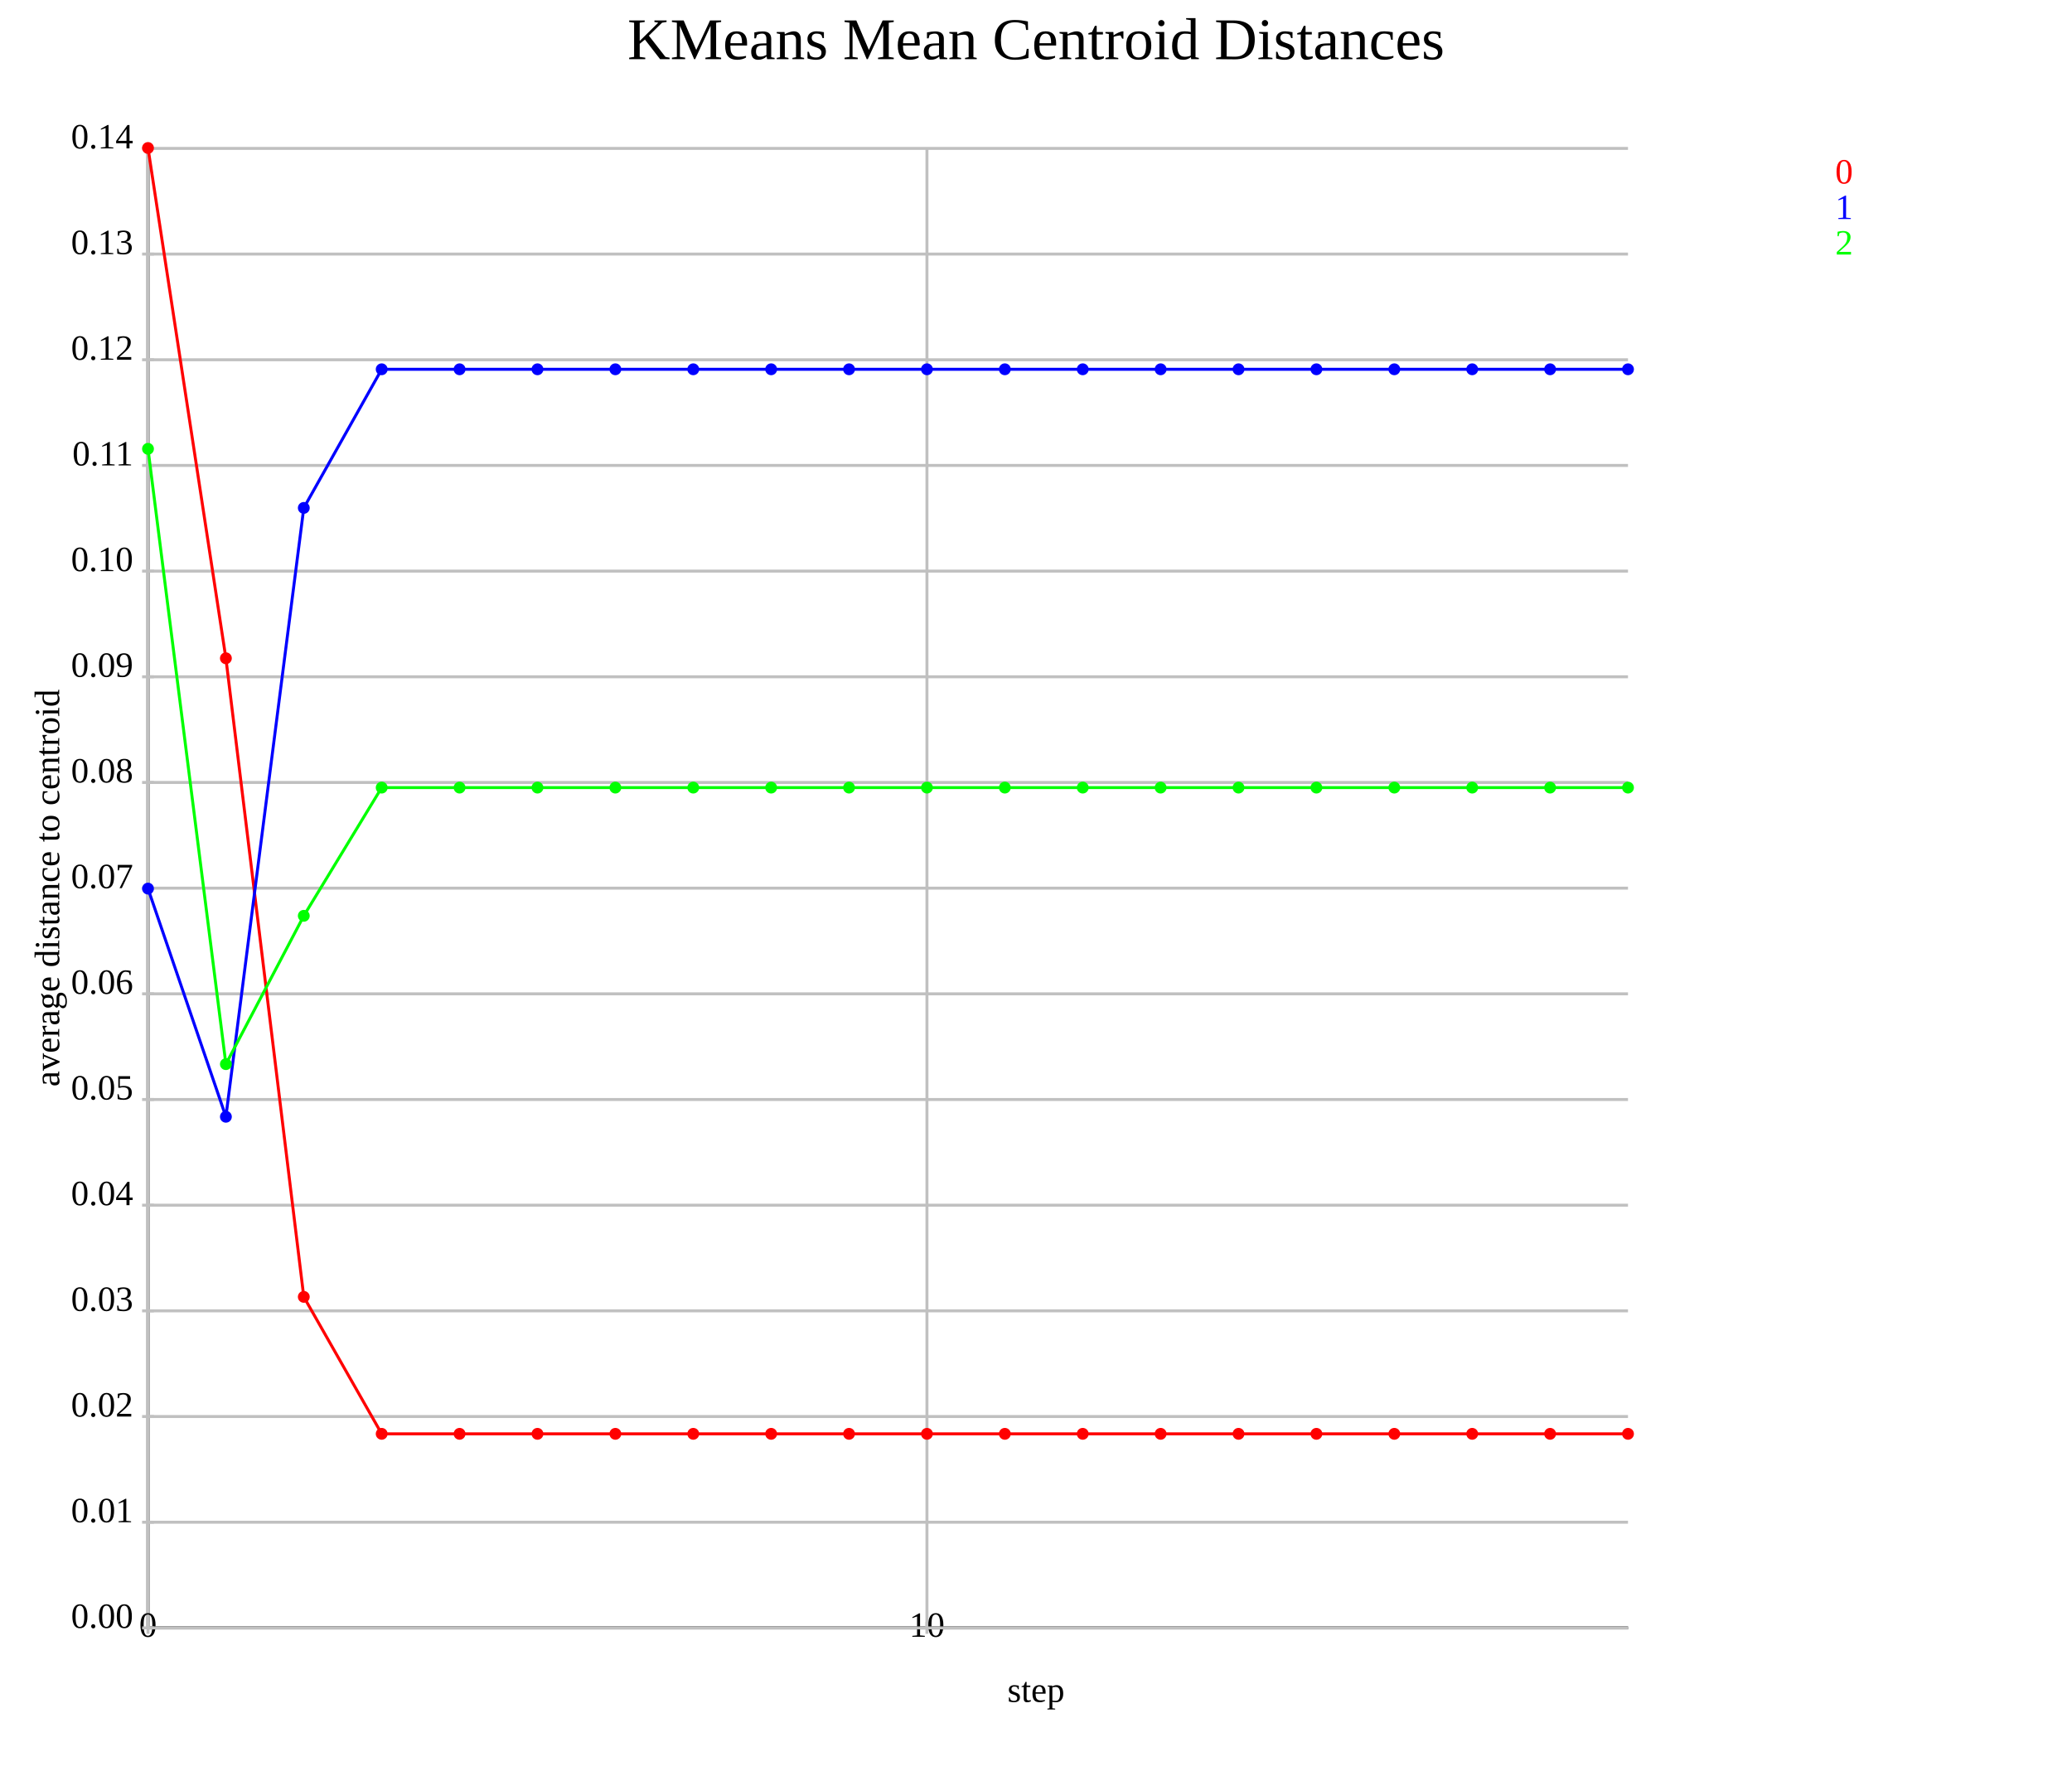
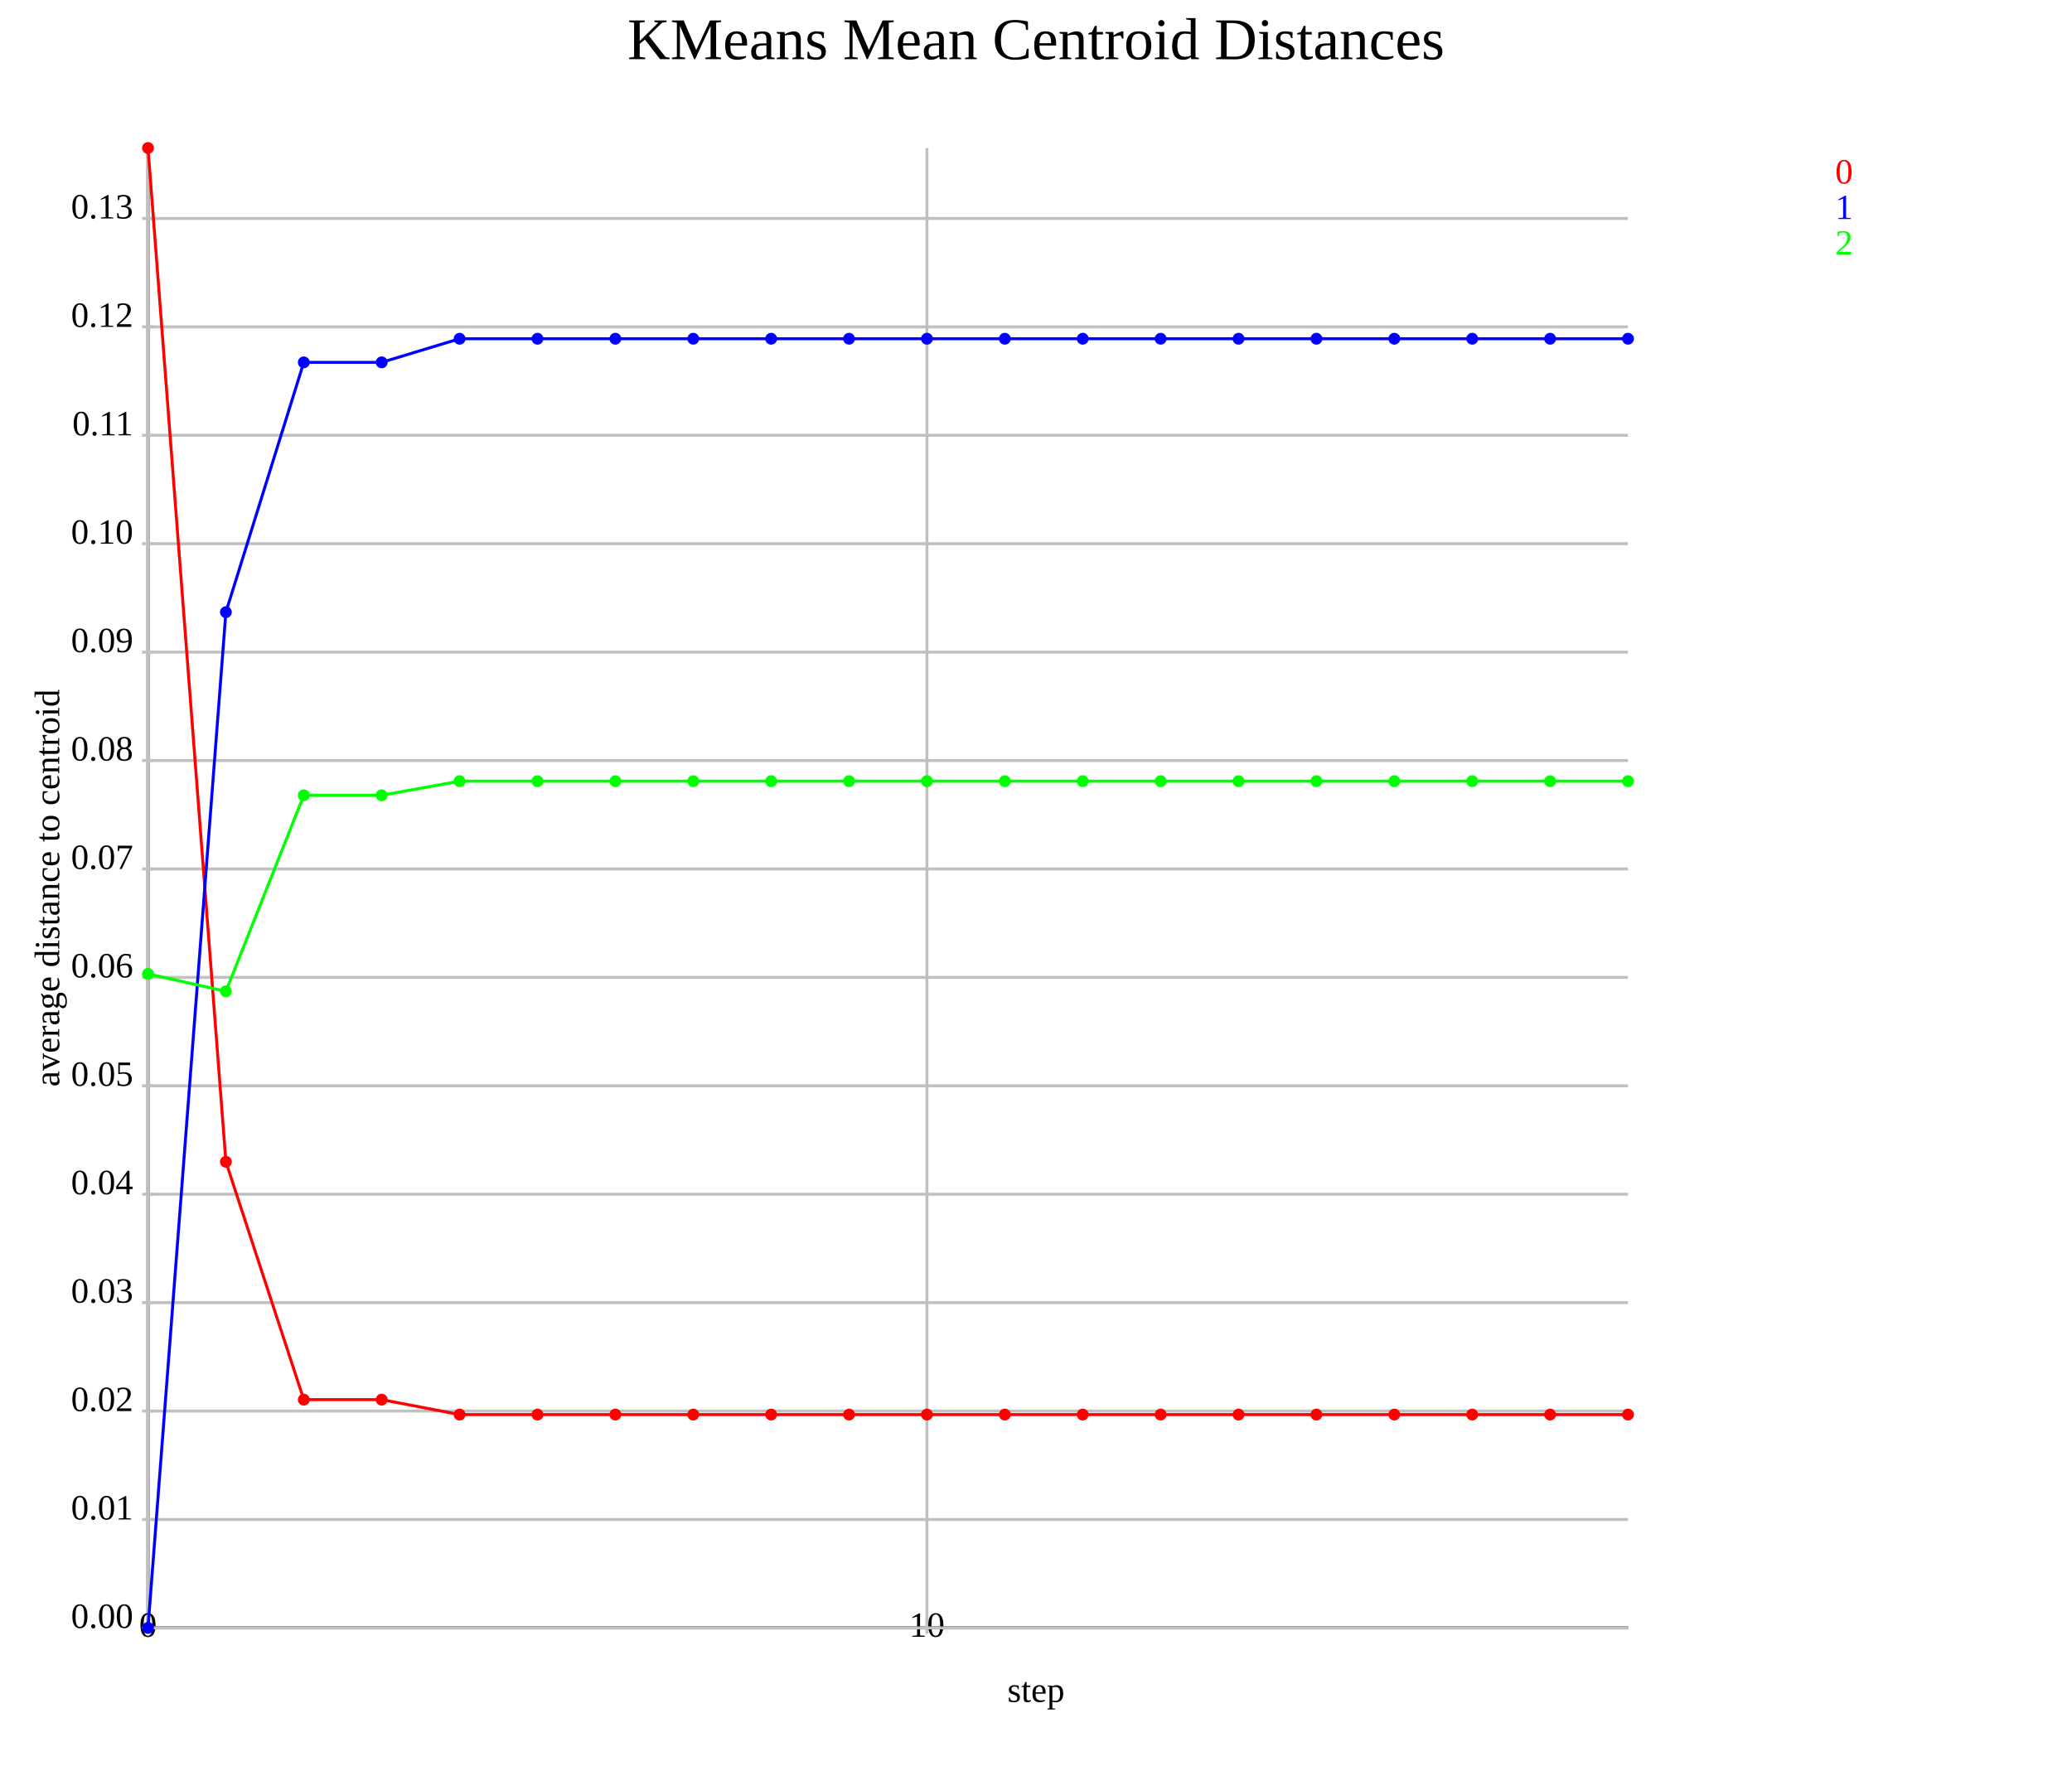
<svg xmlns="http://www.w3.org/2000/svg" version="1.1" width="700.0" height="600.0">
  <style>.caption {
  font-size: 14px;
  font-family: Georgia, serif;
}
</style>
  <line x1="50.0" y1="550.0" x2="550.0" y2="550.0" stroke="rgb(0,0,0)" stroke-width="1" />
  <line x1="50.0" y1="550.0" x2="50.0" y2="50.0" stroke="rgb(0,0,0)" stroke-width="1" />
  <line x1="50.0" y1="550.0" x2="50.0" y2="50.0" stroke="rgb(192,192,192)" stroke-width="1" />
  <line x1="50.0" y1="548.0" x2="50.0" y2="552.0" stroke="rgb(192,192,192)" stroke-width="1" />
  <text text-anchor="middle" alignment-baseline="hanging" x="50.0" y="553.0" font-size="12.0">0</text>
  <line x1="313.158" y1="550.0" x2="313.158" y2="50.0" stroke="rgb(192,192,192)" stroke-width="1" />
  <line x1="313.158" y1="548.0" x2="313.158" y2="552.0" stroke="rgb(192,192,192)" stroke-width="1" />
  <text text-anchor="middle" alignment-baseline="hanging" x="313.158" y="553.0" font-size="12.0">10</text>
  <line x1="50.0" y1="550.0" x2="550.0" y2="550.0" stroke="rgb(192,192,192)" stroke-width="1" />
  <text text-anchor="end" alignment-baseline="middle" x="45.0" y="550.0" font-size="12.0">0.00</text>
  <line x1="48.0" y1="550.0" x2="52.0" y2="550.0" stroke="rgb(192,192,192)" stroke-width="1" />
-   <line x1="50.0" y1="514.296" x2="550.0" y2="514.296" stroke="rgb(192,192,192)" stroke-width="1" />
-   <text text-anchor="end" alignment-baseline="middle" x="45.0" y="514.296" font-size="12.0">0.01</text>
-   <line x1="48.0" y1="514.296" x2="52.0" y2="514.296" stroke="rgb(192,192,192)" stroke-width="1" />
-   <line x1="50.0" y1="478.591" x2="550.0" y2="478.591" stroke="rgb(192,192,192)" stroke-width="1" />
-   <text text-anchor="end" alignment-baseline="middle" x="45.0" y="478.591" font-size="12.0">0.02</text>
-   <line x1="48.0" y1="478.591" x2="52.0" y2="478.591" stroke="rgb(192,192,192)" stroke-width="1" />
-   <line x1="50.0" y1="442.887" x2="550.0" y2="442.887" stroke="rgb(192,192,192)" stroke-width="1" />
-   <text text-anchor="end" alignment-baseline="middle" x="45.0" y="442.887" font-size="12.0">0.03</text>
-   <line x1="48.0" y1="442.887" x2="52.0" y2="442.887" stroke="rgb(192,192,192)" stroke-width="1" />
-   <line x1="50.0" y1="407.183" x2="550.0" y2="407.183" stroke="rgb(192,192,192)" stroke-width="1" />
-   <text text-anchor="end" alignment-baseline="middle" x="45.0" y="407.183" font-size="12.0">0.04</text>
-   <line x1="48.0" y1="407.183" x2="52.0" y2="407.183" stroke="rgb(192,192,192)" stroke-width="1" />
-   <line x1="50.0" y1="371.478" x2="550.0" y2="371.478" stroke="rgb(192,192,192)" stroke-width="1" />
-   <text text-anchor="end" alignment-baseline="middle" x="45.0" y="371.478" font-size="12.0">0.05</text>
-   <line x1="48.0" y1="371.478" x2="52.0" y2="371.478" stroke="rgb(192,192,192)" stroke-width="1" />
-   <line x1="50.0" y1="335.774" x2="550.0" y2="335.774" stroke="rgb(192,192,192)" stroke-width="1" />
-   <text text-anchor="end" alignment-baseline="middle" x="45.0" y="335.774" font-size="12.0">0.06</text>
-   <line x1="48.0" y1="335.774" x2="52.0" y2="335.774" stroke="rgb(192,192,192)" stroke-width="1" />
-   <line x1="50.0" y1="300.07" x2="550.0" y2="300.07" stroke="rgb(192,192,192)" stroke-width="1" />
-   <text text-anchor="end" alignment-baseline="middle" x="45.0" y="300.07" font-size="12.0">0.07</text>
-   <line x1="48.0" y1="300.07" x2="52.0" y2="300.07" stroke="rgb(192,192,192)" stroke-width="1" />
-   <line x1="50.0" y1="264.365" x2="550.0" y2="264.365" stroke="rgb(192,192,192)" stroke-width="1" />
-   <text text-anchor="end" alignment-baseline="middle" x="45.0" y="264.365" font-size="12.0">0.08</text>
-   <line x1="48.0" y1="264.365" x2="52.0" y2="264.365" stroke="rgb(192,192,192)" stroke-width="1" />
-   <line x1="50.0" y1="228.661" x2="550.0" y2="228.661" stroke="rgb(192,192,192)" stroke-width="1" />
-   <text text-anchor="end" alignment-baseline="middle" x="45.0" y="228.661" font-size="12.0">0.09</text>
-   <line x1="48.0" y1="228.661" x2="52.0" y2="228.661" stroke="rgb(192,192,192)" stroke-width="1" />
-   <line x1="50.0" y1="192.956" x2="550.0" y2="192.956" stroke="rgb(192,192,192)" stroke-width="1" />
-   <text text-anchor="end" alignment-baseline="middle" x="45.0" y="192.956" font-size="12.0">0.10</text>
-   <line x1="48.0" y1="192.956" x2="52.0" y2="192.956" stroke="rgb(192,192,192)" stroke-width="1" />
-   <line x1="50.0" y1="157.252" x2="550.0" y2="157.252" stroke="rgb(192,192,192)" stroke-width="1" />
-   <text text-anchor="end" alignment-baseline="middle" x="45.0" y="157.252" font-size="12.0">0.11</text>
-   <line x1="48.0" y1="157.252" x2="52.0" y2="157.252" stroke="rgb(192,192,192)" stroke-width="1" />
-   <line x1="50.0" y1="121.548" x2="550.0" y2="121.548" stroke="rgb(192,192,192)" stroke-width="1" />
-   <text text-anchor="end" alignment-baseline="middle" x="45.0" y="121.548" font-size="12.0">0.12</text>
-   <line x1="48.0" y1="121.548" x2="52.0" y2="121.548" stroke="rgb(192,192,192)" stroke-width="1" />
-   <line x1="50.0" y1="85.843" x2="550.0" y2="85.843" stroke="rgb(192,192,192)" stroke-width="1" />
-   <text text-anchor="end" alignment-baseline="middle" x="45.0" y="85.843" font-size="12.0">0.13</text>
-   <line x1="48.0" y1="85.843" x2="52.0" y2="85.843" stroke="rgb(192,192,192)" stroke-width="1" />
-   <line x1="50.0" y1="50.139" x2="550.0" y2="50.139" stroke="rgb(192,192,192)" stroke-width="1" />
-   <text text-anchor="end" alignment-baseline="middle" x="45.0" y="50.139" font-size="12.0">0.14</text>
-   <line x1="48.0" y1="50.139" x2="52.0" y2="50.139" stroke="rgb(192,192,192)" stroke-width="1" />
-   <polyline points="50.0,50.0 76.316,222.404 102.632,438.158 128.947,484.435 155.263,484.435 181.579,484.435 207.895,484.435 234.211,484.435 260.526,484.435 286.842,484.435 313.158,484.435 339.474,484.435 365.789,484.435 392.105,484.435 418.421,484.435 444.737,484.435 471.053,484.435 497.368,484.435 523.684,484.435 550.0,484.435" fill="none" stroke="rgb(255,0,0)" stroke-width="1" />
+   <line x1="50.0" y1="513.37" x2="550.0" y2="513.37" stroke="rgb(192,192,192)" stroke-width="1" />
+   <text text-anchor="end" alignment-baseline="middle" x="45.0" y="513.37" font-size="12.0">0.01</text>
+   <line x1="48.0" y1="513.37" x2="52.0" y2="513.37" stroke="rgb(192,192,192)" stroke-width="1" />
+   <line x1="50.0" y1="476.74" x2="550.0" y2="476.74" stroke="rgb(192,192,192)" stroke-width="1" />
+   <text text-anchor="end" alignment-baseline="middle" x="45.0" y="476.74" font-size="12.0">0.02</text>
+   <line x1="48.0" y1="476.74" x2="52.0" y2="476.74" stroke="rgb(192,192,192)" stroke-width="1" />
+   <line x1="50.0" y1="440.11" x2="550.0" y2="440.11" stroke="rgb(192,192,192)" stroke-width="1" />
+   <text text-anchor="end" alignment-baseline="middle" x="45.0" y="440.11" font-size="12.0">0.03</text>
+   <line x1="48.0" y1="440.11" x2="52.0" y2="440.11" stroke="rgb(192,192,192)" stroke-width="1" />
+   <line x1="50.0" y1="403.479" x2="550.0" y2="403.479" stroke="rgb(192,192,192)" stroke-width="1" />
+   <text text-anchor="end" alignment-baseline="middle" x="45.0" y="403.479" font-size="12.0">0.04</text>
+   <line x1="48.0" y1="403.479" x2="52.0" y2="403.479" stroke="rgb(192,192,192)" stroke-width="1" />
+   <line x1="50.0" y1="366.849" x2="550.0" y2="366.849" stroke="rgb(192,192,192)" stroke-width="1" />
+   <text text-anchor="end" alignment-baseline="middle" x="45.0" y="366.849" font-size="12.0">0.05</text>
+   <line x1="48.0" y1="366.849" x2="52.0" y2="366.849" stroke="rgb(192,192,192)" stroke-width="1" />
+   <line x1="50.0" y1="330.219" x2="550.0" y2="330.219" stroke="rgb(192,192,192)" stroke-width="1" />
+   <text text-anchor="end" alignment-baseline="middle" x="45.0" y="330.219" font-size="12.0">0.06</text>
+   <line x1="48.0" y1="330.219" x2="52.0" y2="330.219" stroke="rgb(192,192,192)" stroke-width="1" />
+   <line x1="50.0" y1="293.589" x2="550.0" y2="293.589" stroke="rgb(192,192,192)" stroke-width="1" />
+   <text text-anchor="end" alignment-baseline="middle" x="45.0" y="293.589" font-size="12.0">0.07</text>
+   <line x1="48.0" y1="293.589" x2="52.0" y2="293.589" stroke="rgb(192,192,192)" stroke-width="1" />
+   <line x1="50.0" y1="256.959" x2="550.0" y2="256.959" stroke="rgb(192,192,192)" stroke-width="1" />
+   <text text-anchor="end" alignment-baseline="middle" x="45.0" y="256.959" font-size="12.0">0.08</text>
+   <line x1="48.0" y1="256.959" x2="52.0" y2="256.959" stroke="rgb(192,192,192)" stroke-width="1" />
+   <line x1="50.0" y1="220.329" x2="550.0" y2="220.329" stroke="rgb(192,192,192)" stroke-width="1" />
+   <text text-anchor="end" alignment-baseline="middle" x="45.0" y="220.329" font-size="12.0">0.09</text>
+   <line x1="48.0" y1="220.329" x2="52.0" y2="220.329" stroke="rgb(192,192,192)" stroke-width="1" />
+   <line x1="50.0" y1="183.698" x2="550.0" y2="183.698" stroke="rgb(192,192,192)" stroke-width="1" />
+   <text text-anchor="end" alignment-baseline="middle" x="45.0" y="183.698" font-size="12.0">0.10</text>
+   <line x1="48.0" y1="183.698" x2="52.0" y2="183.698" stroke="rgb(192,192,192)" stroke-width="1" />
+   <line x1="50.0" y1="147.068" x2="550.0" y2="147.068" stroke="rgb(192,192,192)" stroke-width="1" />
+   <text text-anchor="end" alignment-baseline="middle" x="45.0" y="147.068" font-size="12.0">0.11</text>
+   <line x1="48.0" y1="147.068" x2="52.0" y2="147.068" stroke="rgb(192,192,192)" stroke-width="1" />
+   <line x1="50.0" y1="110.438" x2="550.0" y2="110.438" stroke="rgb(192,192,192)" stroke-width="1" />
+   <text text-anchor="end" alignment-baseline="middle" x="45.0" y="110.438" font-size="12.0">0.12</text>
+   <line x1="48.0" y1="110.438" x2="52.0" y2="110.438" stroke="rgb(192,192,192)" stroke-width="1" />
+   <line x1="50.0" y1="73.808" x2="550.0" y2="73.808" stroke="rgb(192,192,192)" stroke-width="1" />
+   <text text-anchor="end" alignment-baseline="middle" x="45.0" y="73.808" font-size="12.0">0.13</text>
+   <line x1="48.0" y1="73.808" x2="52.0" y2="73.808" stroke="rgb(192,192,192)" stroke-width="1" />
+   <polyline points="50.0,50.0 76.316,392.524 102.632,472.885 128.947,472.885 155.263,477.928 181.579,477.928 207.895,477.928 234.211,477.928 260.526,477.928 286.842,477.928 313.158,477.928 339.474,477.928 365.789,477.928 392.105,477.928 418.421,477.928 444.737,477.928 471.053,477.928 497.368,477.928 523.684,477.928 550.0,477.928" fill="none" stroke="rgb(255,0,0)" stroke-width="1" />
  <circle cx="50.0" cy="50.0" r="2" fill="rgb(255,0,0)" />
-   <circle cx="76.316" cy="222.404" r="2" fill="rgb(255,0,0)" />
-   <circle cx="102.632" cy="438.158" r="2" fill="rgb(255,0,0)" />
-   <circle cx="128.947" cy="484.435" r="2" fill="rgb(255,0,0)" />
-   <circle cx="155.263" cy="484.435" r="2" fill="rgb(255,0,0)" />
-   <circle cx="181.579" cy="484.435" r="2" fill="rgb(255,0,0)" />
-   <circle cx="207.895" cy="484.435" r="2" fill="rgb(255,0,0)" />
-   <circle cx="234.211" cy="484.435" r="2" fill="rgb(255,0,0)" />
-   <circle cx="260.526" cy="484.435" r="2" fill="rgb(255,0,0)" />
-   <circle cx="286.842" cy="484.435" r="2" fill="rgb(255,0,0)" />
-   <circle cx="313.158" cy="484.435" r="2" fill="rgb(255,0,0)" />
-   <circle cx="339.474" cy="484.435" r="2" fill="rgb(255,0,0)" />
-   <circle cx="365.789" cy="484.435" r="2" fill="rgb(255,0,0)" />
-   <circle cx="392.105" cy="484.435" r="2" fill="rgb(255,0,0)" />
-   <circle cx="418.421" cy="484.435" r="2" fill="rgb(255,0,0)" />
-   <circle cx="444.737" cy="484.435" r="2" fill="rgb(255,0,0)" />
-   <circle cx="471.053" cy="484.435" r="2" fill="rgb(255,0,0)" />
-   <circle cx="497.368" cy="484.435" r="2" fill="rgb(255,0,0)" />
-   <circle cx="523.684" cy="484.435" r="2" fill="rgb(255,0,0)" />
-   <circle cx="550.0" cy="484.435" r="2" fill="rgb(255,0,0)" />
-   <polyline points="50.0,300.226 76.316,377.31 102.632,171.604 128.947,124.767 155.263,124.767 181.579,124.767 207.895,124.767 234.211,124.767 260.526,124.767 286.842,124.767 313.158,124.767 339.474,124.767 365.789,124.767 392.105,124.767 418.421,124.767 444.737,124.767 471.053,124.767 497.368,124.767 523.684,124.767 550.0,124.767" fill="none" stroke="rgb(0,0,255)" stroke-width="1" />
-   <circle cx="50.0" cy="300.226" r="2" fill="rgb(0,0,255)" />
-   <circle cx="76.316" cy="377.31" r="2" fill="rgb(0,0,255)" />
-   <circle cx="102.632" cy="171.604" r="2" fill="rgb(0,0,255)" />
-   <circle cx="128.947" cy="124.767" r="2" fill="rgb(0,0,255)" />
-   <circle cx="155.263" cy="124.767" r="2" fill="rgb(0,0,255)" />
-   <circle cx="181.579" cy="124.767" r="2" fill="rgb(0,0,255)" />
-   <circle cx="207.895" cy="124.767" r="2" fill="rgb(0,0,255)" />
-   <circle cx="234.211" cy="124.767" r="2" fill="rgb(0,0,255)" />
-   <circle cx="260.526" cy="124.767" r="2" fill="rgb(0,0,255)" />
-   <circle cx="286.842" cy="124.767" r="2" fill="rgb(0,0,255)" />
-   <circle cx="313.158" cy="124.767" r="2" fill="rgb(0,0,255)" />
-   <circle cx="339.474" cy="124.767" r="2" fill="rgb(0,0,255)" />
-   <circle cx="365.789" cy="124.767" r="2" fill="rgb(0,0,255)" />
-   <circle cx="392.105" cy="124.767" r="2" fill="rgb(0,0,255)" />
-   <circle cx="418.421" cy="124.767" r="2" fill="rgb(0,0,255)" />
-   <circle cx="444.737" cy="124.767" r="2" fill="rgb(0,0,255)" />
-   <circle cx="471.053" cy="124.767" r="2" fill="rgb(0,0,255)" />
-   <circle cx="497.368" cy="124.767" r="2" fill="rgb(0,0,255)" />
-   <circle cx="523.684" cy="124.767" r="2" fill="rgb(0,0,255)" />
-   <circle cx="550.0" cy="124.767" r="2" fill="rgb(0,0,255)" />
-   <polyline points="50.0,151.646 76.316,359.528 102.632,309.417 128.947,266.101 155.263,266.101 181.579,266.101 207.895,266.101 234.211,266.101 260.526,266.101 286.842,266.101 313.158,266.101 339.474,266.101 365.789,266.101 392.105,266.101 418.421,266.101 444.737,266.101 471.053,266.101 497.368,266.101 523.684,266.101 550.0,266.101" fill="none" stroke="rgb(0,255,0)" stroke-width="1" />
-   <circle cx="50.0" cy="151.646" r="2" fill="rgb(0,255,0)" />
-   <circle cx="76.316" cy="359.528" r="2" fill="rgb(0,255,0)" />
-   <circle cx="102.632" cy="309.417" r="2" fill="rgb(0,255,0)" />
-   <circle cx="128.947" cy="266.101" r="2" fill="rgb(0,255,0)" />
-   <circle cx="155.263" cy="266.101" r="2" fill="rgb(0,255,0)" />
-   <circle cx="181.579" cy="266.101" r="2" fill="rgb(0,255,0)" />
-   <circle cx="207.895" cy="266.101" r="2" fill="rgb(0,255,0)" />
-   <circle cx="234.211" cy="266.101" r="2" fill="rgb(0,255,0)" />
-   <circle cx="260.526" cy="266.101" r="2" fill="rgb(0,255,0)" />
-   <circle cx="286.842" cy="266.101" r="2" fill="rgb(0,255,0)" />
-   <circle cx="313.158" cy="266.101" r="2" fill="rgb(0,255,0)" />
-   <circle cx="339.474" cy="266.101" r="2" fill="rgb(0,255,0)" />
-   <circle cx="365.789" cy="266.101" r="2" fill="rgb(0,255,0)" />
-   <circle cx="392.105" cy="266.101" r="2" fill="rgb(0,255,0)" />
-   <circle cx="418.421" cy="266.101" r="2" fill="rgb(0,255,0)" />
-   <circle cx="444.737" cy="266.101" r="2" fill="rgb(0,255,0)" />
-   <circle cx="471.053" cy="266.101" r="2" fill="rgb(0,255,0)" />
-   <circle cx="497.368" cy="266.101" r="2" fill="rgb(0,255,0)" />
-   <circle cx="523.684" cy="266.101" r="2" fill="rgb(0,255,0)" />
-   <circle cx="550.0" cy="266.101" r="2" fill="rgb(0,255,0)" />
+   <circle cx="76.316" cy="392.524" r="2" fill="rgb(255,0,0)" />
+   <circle cx="102.632" cy="472.885" r="2" fill="rgb(255,0,0)" />
+   <circle cx="128.947" cy="472.885" r="2" fill="rgb(255,0,0)" />
+   <circle cx="155.263" cy="477.928" r="2" fill="rgb(255,0,0)" />
+   <circle cx="181.579" cy="477.928" r="2" fill="rgb(255,0,0)" />
+   <circle cx="207.895" cy="477.928" r="2" fill="rgb(255,0,0)" />
+   <circle cx="234.211" cy="477.928" r="2" fill="rgb(255,0,0)" />
+   <circle cx="260.526" cy="477.928" r="2" fill="rgb(255,0,0)" />
+   <circle cx="286.842" cy="477.928" r="2" fill="rgb(255,0,0)" />
+   <circle cx="313.158" cy="477.928" r="2" fill="rgb(255,0,0)" />
+   <circle cx="339.474" cy="477.928" r="2" fill="rgb(255,0,0)" />
+   <circle cx="365.789" cy="477.928" r="2" fill="rgb(255,0,0)" />
+   <circle cx="392.105" cy="477.928" r="2" fill="rgb(255,0,0)" />
+   <circle cx="418.421" cy="477.928" r="2" fill="rgb(255,0,0)" />
+   <circle cx="444.737" cy="477.928" r="2" fill="rgb(255,0,0)" />
+   <circle cx="471.053" cy="477.928" r="2" fill="rgb(255,0,0)" />
+   <circle cx="497.368" cy="477.928" r="2" fill="rgb(255,0,0)" />
+   <circle cx="523.684" cy="477.928" r="2" fill="rgb(255,0,0)" />
+   <circle cx="550.0" cy="477.928" r="2" fill="rgb(255,0,0)" />
+   <polyline points="50.0,550.0 76.316,206.824 102.632,122.426 128.947,122.426 155.263,114.446 181.579,114.446 207.895,114.446 234.211,114.446 260.526,114.446 286.842,114.446 313.158,114.446 339.474,114.446 365.789,114.446 392.105,114.446 418.421,114.446 444.737,114.446 471.053,114.446 497.368,114.446 523.684,114.446 550.0,114.446" fill="none" stroke="rgb(0,0,255)" stroke-width="1" />
+   <circle cx="50.0" cy="550.0" r="2" fill="rgb(0,0,255)" />
+   <circle cx="76.316" cy="206.824" r="2" fill="rgb(0,0,255)" />
+   <circle cx="102.632" cy="122.426" r="2" fill="rgb(0,0,255)" />
+   <circle cx="128.947" cy="122.426" r="2" fill="rgb(0,0,255)" />
+   <circle cx="155.263" cy="114.446" r="2" fill="rgb(0,0,255)" />
+   <circle cx="181.579" cy="114.446" r="2" fill="rgb(0,0,255)" />
+   <circle cx="207.895" cy="114.446" r="2" fill="rgb(0,0,255)" />
+   <circle cx="234.211" cy="114.446" r="2" fill="rgb(0,0,255)" />
+   <circle cx="260.526" cy="114.446" r="2" fill="rgb(0,0,255)" />
+   <circle cx="286.842" cy="114.446" r="2" fill="rgb(0,0,255)" />
+   <circle cx="313.158" cy="114.446" r="2" fill="rgb(0,0,255)" />
+   <circle cx="339.474" cy="114.446" r="2" fill="rgb(0,0,255)" />
+   <circle cx="365.789" cy="114.446" r="2" fill="rgb(0,0,255)" />
+   <circle cx="392.105" cy="114.446" r="2" fill="rgb(0,0,255)" />
+   <circle cx="418.421" cy="114.446" r="2" fill="rgb(0,0,255)" />
+   <circle cx="444.737" cy="114.446" r="2" fill="rgb(0,0,255)" />
+   <circle cx="471.053" cy="114.446" r="2" fill="rgb(0,0,255)" />
+   <circle cx="497.368" cy="114.446" r="2" fill="rgb(0,0,255)" />
+   <circle cx="523.684" cy="114.446" r="2" fill="rgb(0,0,255)" />
+   <circle cx="550.0" cy="114.446" r="2" fill="rgb(0,0,255)" />
+   <polyline points="50.0,329.035 76.316,334.93 102.632,268.691 128.947,268.691 155.263,263.927 181.579,263.927 207.895,263.927 234.211,263.927 260.526,263.927 286.842,263.927 313.158,263.927 339.474,263.927 365.789,263.927 392.105,263.927 418.421,263.927 444.737,263.927 471.053,263.927 497.368,263.927 523.684,263.927 550.0,263.927" fill="none" stroke="rgb(0,255,0)" stroke-width="1" />
+   <circle cx="50.0" cy="329.035" r="2" fill="rgb(0,255,0)" />
+   <circle cx="76.316" cy="334.93" r="2" fill="rgb(0,255,0)" />
+   <circle cx="102.632" cy="268.691" r="2" fill="rgb(0,255,0)" />
+   <circle cx="128.947" cy="268.691" r="2" fill="rgb(0,255,0)" />
+   <circle cx="155.263" cy="263.927" r="2" fill="rgb(0,255,0)" />
+   <circle cx="181.579" cy="263.927" r="2" fill="rgb(0,255,0)" />
+   <circle cx="207.895" cy="263.927" r="2" fill="rgb(0,255,0)" />
+   <circle cx="234.211" cy="263.927" r="2" fill="rgb(0,255,0)" />
+   <circle cx="260.526" cy="263.927" r="2" fill="rgb(0,255,0)" />
+   <circle cx="286.842" cy="263.927" r="2" fill="rgb(0,255,0)" />
+   <circle cx="313.158" cy="263.927" r="2" fill="rgb(0,255,0)" />
+   <circle cx="339.474" cy="263.927" r="2" fill="rgb(0,255,0)" />
+   <circle cx="365.789" cy="263.927" r="2" fill="rgb(0,255,0)" />
+   <circle cx="392.105" cy="263.927" r="2" fill="rgb(0,255,0)" />
+   <circle cx="418.421" cy="263.927" r="2" fill="rgb(0,255,0)" />
+   <circle cx="444.737" cy="263.927" r="2" fill="rgb(0,255,0)" />
+   <circle cx="471.053" cy="263.927" r="2" fill="rgb(0,255,0)" />
+   <circle cx="497.368" cy="263.927" r="2" fill="rgb(0,255,0)" />
+   <circle cx="523.684" cy="263.927" r="2" fill="rgb(0,255,0)" />
+   <circle cx="550.0" cy="263.927" r="2" fill="rgb(0,255,0)" />
  <text x="350.0" y="20.0" text-anchor="middle" fill="rgb(0,0,0)" font-size="20.0">KMeans Mean Centroid Distances</text>
  <text x="350.0" y="575.0" text-anchor="middle" fill="rgb(0,0,0)" font-size="12.0">step</text>
  <text transform="rotate(-90.0 20.0 300.0)" x="20.0" y="300.0" text-anchor="middle" fill="rgb(0,0,0)" font-size="12.0">average distance to centroid</text>
  <text x="620" y="62" fill="rgb(255,0,0)" font-size="12">0</text>
  <text x="620" y="74" fill="rgb(0,0,255)" font-size="12">1</text>
  <text x="620" y="86" fill="rgb(0,255,0)" font-size="12">2</text>
      Sorry, your browser does not support inline SVG.
    </svg>
